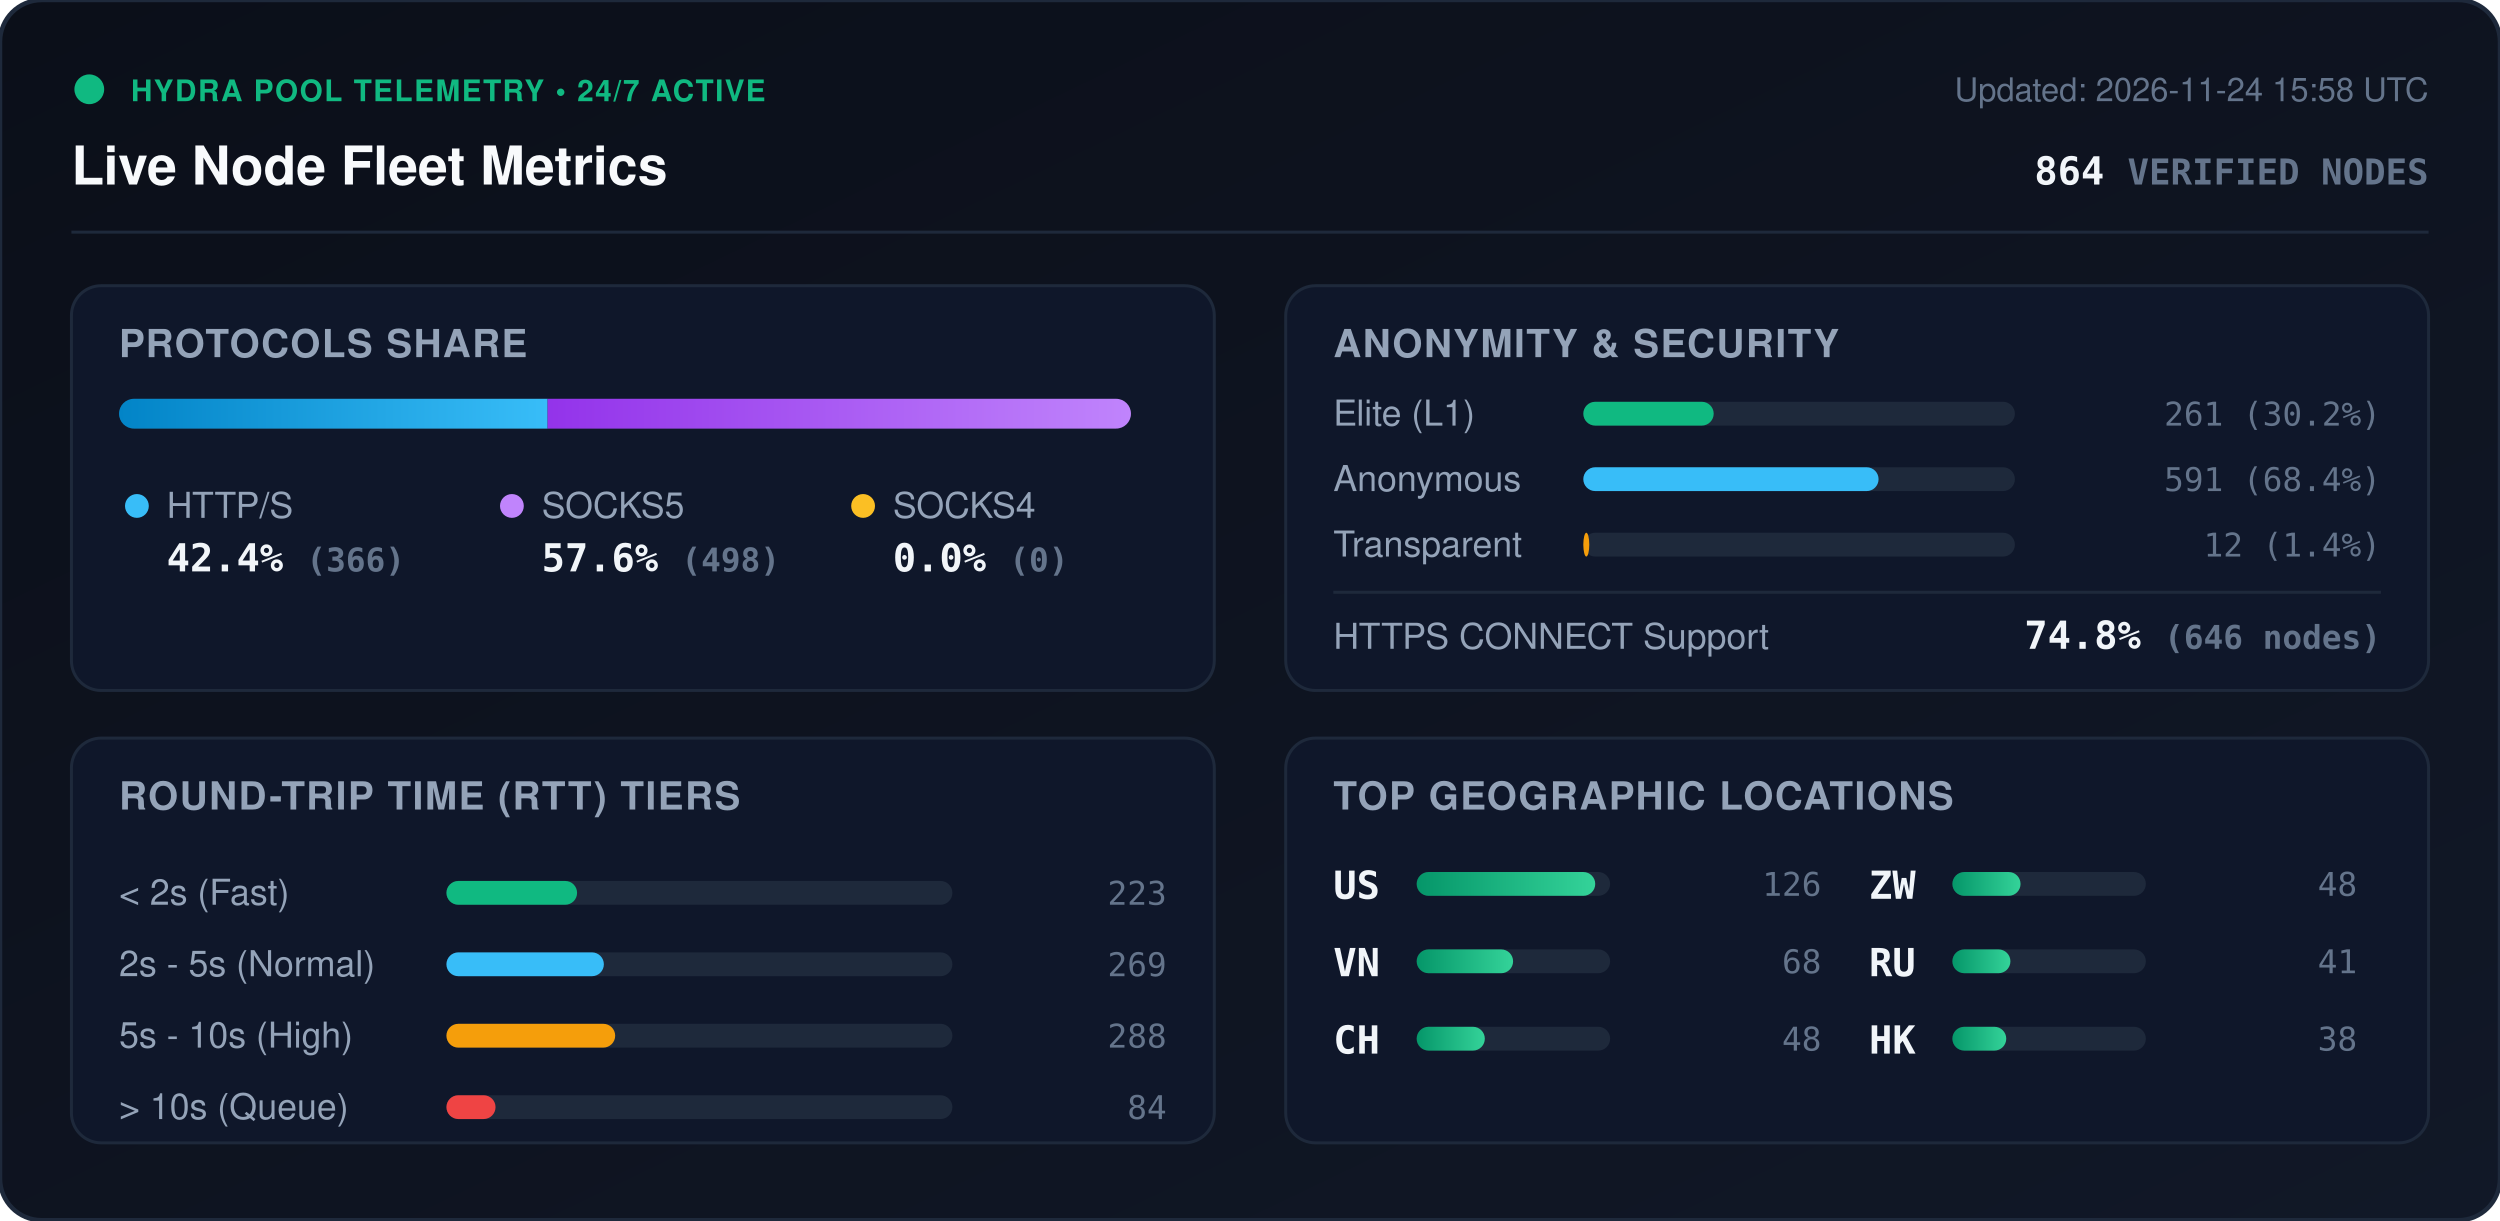
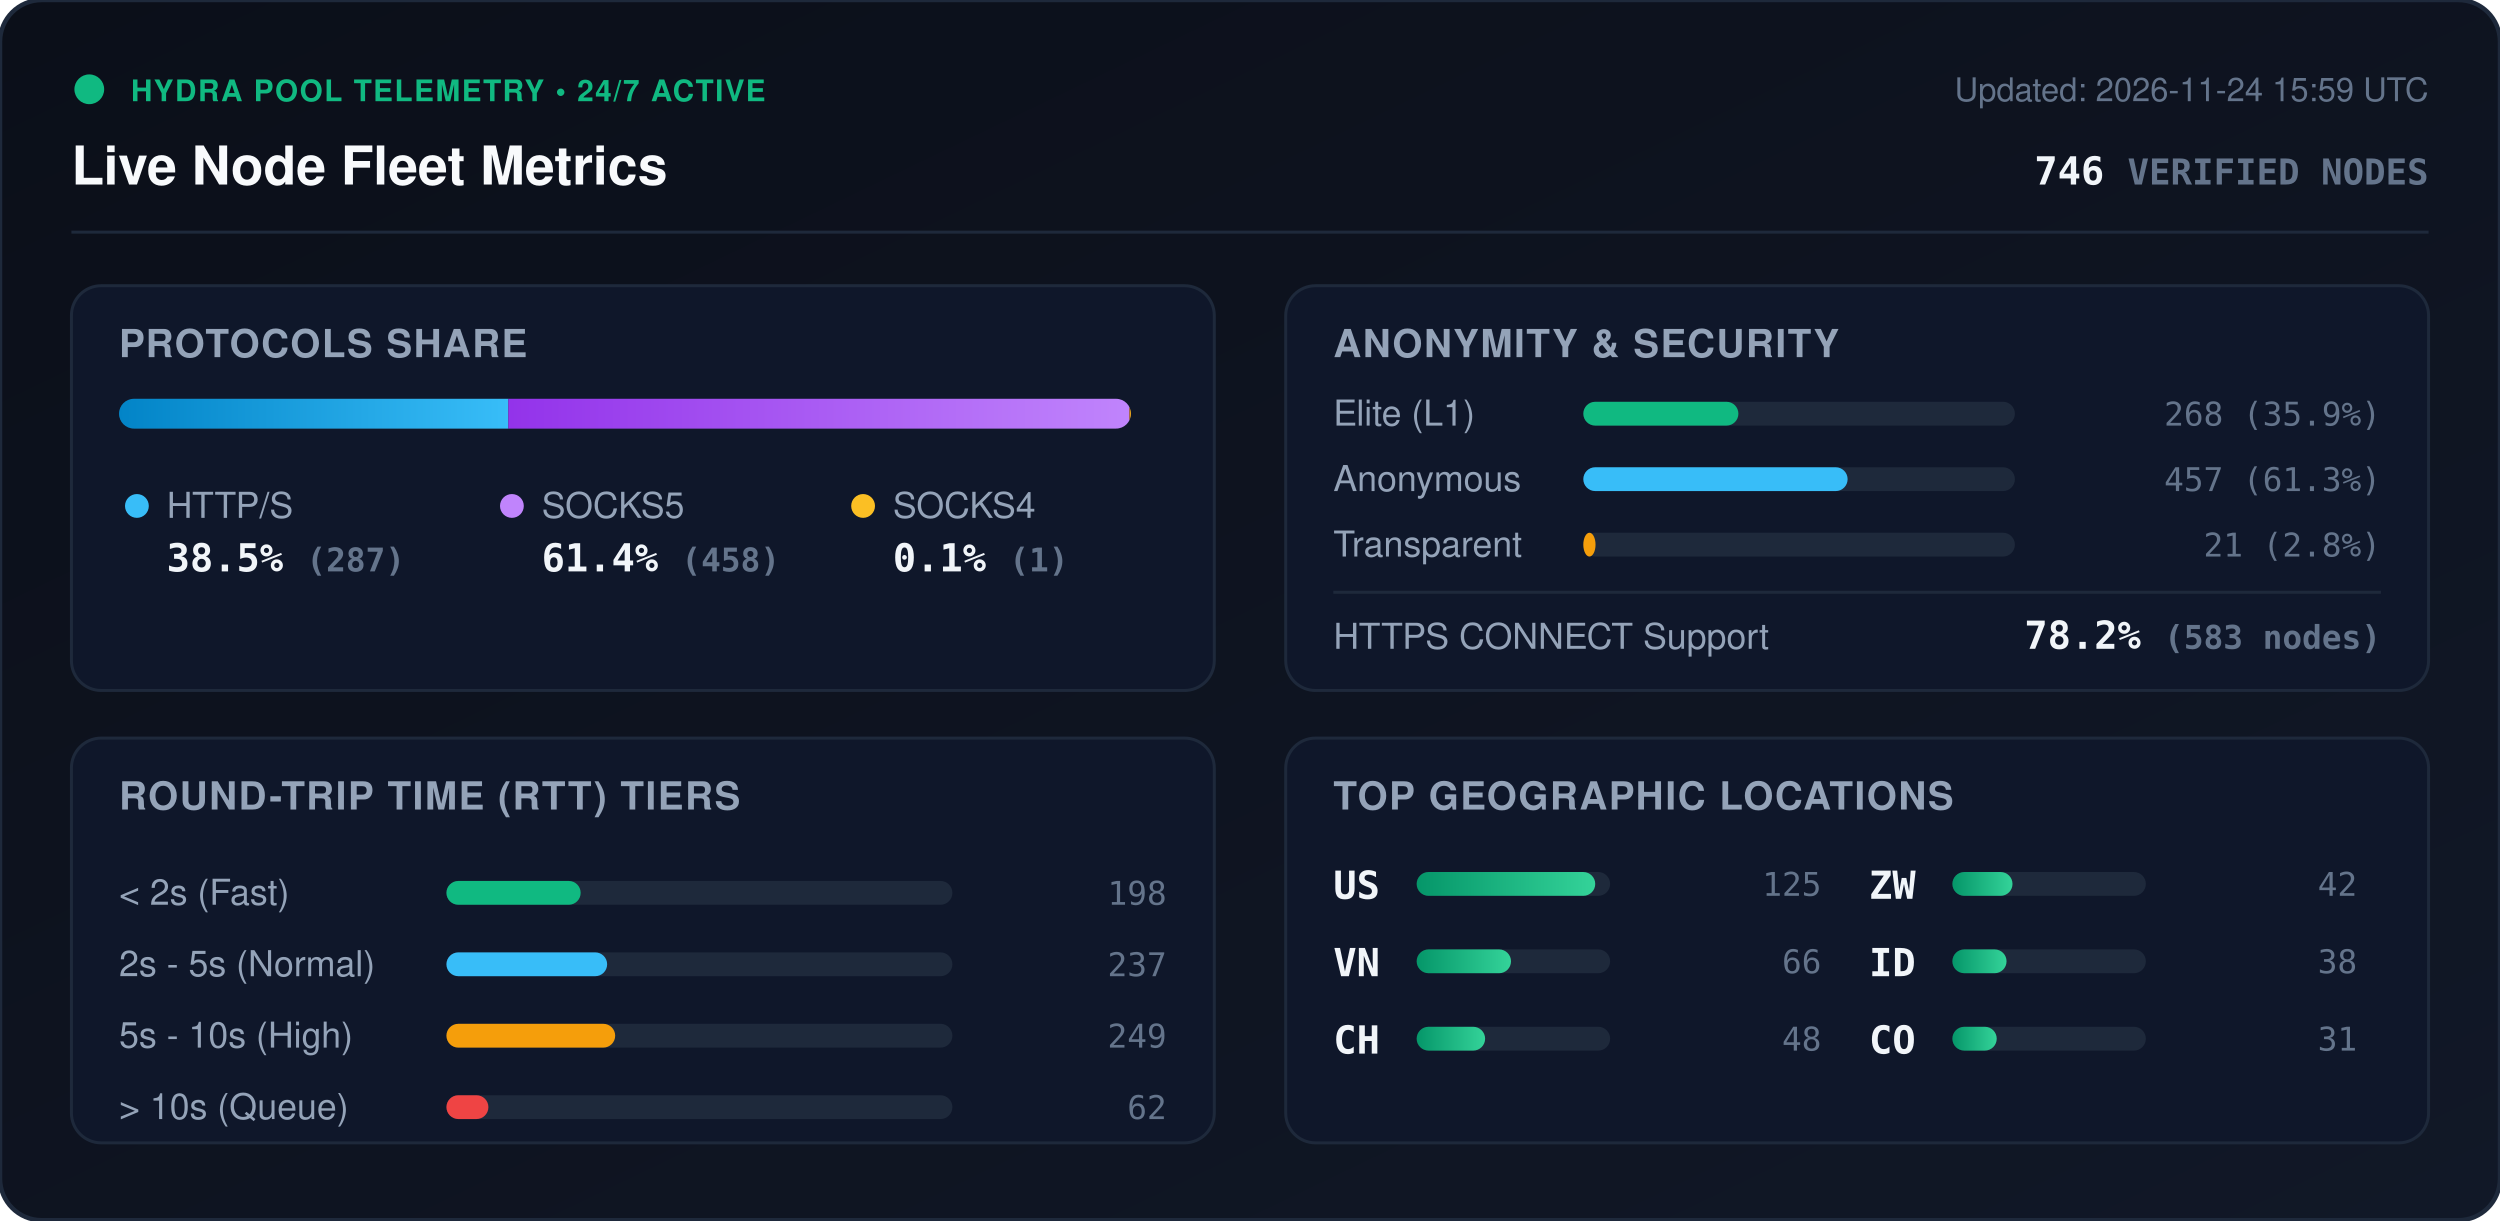
<svg xmlns="http://www.w3.org/2000/svg" viewBox="0 0 840 410" width="840" height="410" style="max-width: 100%; height: auto;">
  <defs>
    <linearGradient id="bg" x1="0%" y1="0%" x2="100%" y2="100%">
      <stop offset="0%" stop-color="#0b0f19" />
      <stop offset="100%" stop-color="#111827" />
    </linearGradient>
    <linearGradient id="bar-http" x1="0%" y1="0%" x2="100%" y2="0%">
      <stop offset="0%" stop-color="#0284c7" />
      <stop offset="100%" stop-color="#38bdf8" />
    </linearGradient>
    <linearGradient id="bar-socks5" x1="0%" y1="0%" x2="100%" y2="0%">
      <stop offset="0%" stop-color="#9333ea" />
      <stop offset="100%" stop-color="#c084fc" />
    </linearGradient>
    <linearGradient id="bar-socks4" x1="0%" y1="0%" x2="100%" y2="0%">
      <stop offset="0%" stop-color="#d97706" />
      <stop offset="100%" stop-color="#fbbf24" />
    </linearGradient>
    <linearGradient id="bar-green" x1="0%" y1="0%" x2="100%" y2="0%">
      <stop offset="0%" stop-color="#059669" />
      <stop offset="100%" stop-color="#34d399" />
    </linearGradient>
    <clipPath id="prog-track-clip">
      <rect width="340.0" height="10" rx="5" />
    </clipPath>
    <style>
      .title { font: 700 18px -apple-system, BlinkMacSystemFont, 'Segoe UI', Helvetica, Arial, sans-serif; fill: #f8fafc; }
      .sub { font: 500 11px -apple-system, BlinkMacSystemFont, 'Segoe UI', Helvetica, Arial, sans-serif; fill: #64748b; }
      .section-hdr { font: 600 13px -apple-system, BlinkMacSystemFont, 'Segoe UI', Helvetica, Arial, sans-serif; fill: #94a3b8; letter-spacing: 0.5px; }
      .metric-val { font: 700 13px -apple-system, BlinkMacSystemFont, 'Segoe UI', Helvetica, Arial, sans-serif; fill: #f1f5f9; }
      .metric-lbl { font: 500 12px -apple-system, BlinkMacSystemFont, 'Segoe UI', Helvetica, Arial, sans-serif; fill: #94a3b8; }
      .badge-txt { font: 700 10px -apple-system, BlinkMacSystemFont, 'Segoe UI', Helvetica, Arial, sans-serif; fill: #10b981; letter-spacing: 0.5px; }
      .mono { font-family: ui-monospace, SFMono-Regular, Menlo, Monaco, Consolas, monospace; }
      .pulse { animation: beacon 2s infinite ease-in-out; }
      @keyframes beacon { 0%, 100% { opacity: 1; } 50% { opacity: 0.35; } }
    </style>
  </defs>
  <rect width="840" height="410" rx="14" fill="url(#bg)" stroke="#1e293b" stroke-width="1.5" />
  <g transform="translate(24, 24)">
    <circle cx="6" cy="6" r="5" fill="#10b981" class="pulse" />
    <text x="20" y="10" class="badge-txt">HYDRA POOL TELEMETRY • 24/7 ACTIVE</text>
    <text x="0" y="38" class="title">Live Node Fleet Metrics</text>
-     <text x="792" y="10" text-anchor="end" class="sub">Updated: 2026-11-24 15:58 UTC</text>
-     <text x="792" y="38" text-anchor="end" class="metric-val mono" fill="#38bdf8">864 <tspan font-size="12" fill="#64748b">VERIFIED NODES</tspan>
+     <text x="792" y="10" text-anchor="end" class="sub">Updated: 2026-11-24 15:59 UTC</text>
+     <text x="792" y="38" text-anchor="end" class="metric-val mono" fill="#38bdf8">746 <tspan font-size="12" fill="#64748b">VERIFIED NODES</tspan>
    </text>
  </g>
  <line x1="24" y1="78" x2="816" y2="78" stroke="#1e293b" stroke-width="1" />
  <g transform="translate(24, 96)">
    <rect width="384" height="136" rx="10" fill="#0f172a" stroke="#1e293b" />
    <text x="16" y="24" class="section-hdr">PROTOCOLS SHARE</text>
    <g transform="translate(16, 38)">
      <rect width="340.0" height="10" rx="5" fill="#1e293b" />
      <g clip-path="url(#prog-track-clip)">
-         <rect x="0" width="144.0" height="10" fill="url(#bar-http)" />
-         <rect x="144.0" width="196.0" height="10" fill="url(#bar-socks5)" />
-         <rect x="340.0" width="0.0" height="10" fill="url(#bar-socks4)" />
+         <rect x="0" width="130.8" height="10" fill="url(#bar-http)" />
+         <rect x="130.8" width="208.7" height="10" fill="url(#bar-socks5)" />
+         <rect x="339.5" width="0.5" height="10" fill="url(#bar-socks4)" />
      </g>
    </g>
    <g transform="translate(16, 68)">
      <circle cx="6" cy="6" r="4" fill="#38bdf8" />
      <text x="16" y="10" class="metric-lbl">HTTP/S</text>
-       <text x="16" y="28" class="metric-val mono">42.4% <tspan font-size="11" fill="#64748b">(366)</tspan>
+       <text x="16" y="28" class="metric-val mono">38.5% <tspan font-size="11" fill="#64748b">(287)</tspan>
      </text>
      <circle cx="132" cy="6" r="4" fill="#c084fc" />
      <text x="142" y="10" class="metric-lbl">SOCKS5</text>
-       <text x="142" y="28" class="metric-val mono">57.6% <tspan font-size="11" fill="#64748b">(498)</tspan>
+       <text x="142" y="28" class="metric-val mono">61.4% <tspan font-size="11" fill="#64748b">(458)</tspan>
      </text>
      <circle cx="250" cy="6" r="4" fill="#fbbf24" />
      <text x="260" y="10" class="metric-lbl">SOCKS4</text>
-       <text x="260" y="28" class="metric-val mono">0.0% <tspan font-size="11" fill="#64748b">(0)</tspan>
+       <text x="260" y="28" class="metric-val mono">0.1% <tspan font-size="11" fill="#64748b">(1)</tspan>
      </text>
    </g>
  </g>
  <g transform="translate(432, 96)">
    <rect width="384" height="136" rx="10" fill="#0f172a" stroke="#1e293b" />
    <text x="16" y="24" class="section-hdr">ANONYMITY &amp; SECURITY</text>
    <text x="16" y="47" class="metric-lbl">Elite (L1)</text>
    <rect x="100" y="39" width="145.0" height="8" rx="4" fill="#1e293b" />
-     <rect x="100" y="39" width="43.8" height="8" rx="4" fill="#10b981" />
-     <text x="368" y="47" text-anchor="end" class="mono sub" fill="#e2e8f0">261 (30.2%)</text>
+     <rect x="100" y="39" width="52.1" height="8" rx="4" fill="#10b981" />
+     <text x="368" y="47" text-anchor="end" class="mono sub" fill="#e2e8f0">268 (35.9%)</text>
    <text x="16" y="69" class="metric-lbl">Anonymous</text>
    <rect x="100" y="61" width="145.0" height="8" rx="4" fill="#1e293b" />
-     <rect x="100" y="61" width="99.2" height="8" rx="4" fill="#38bdf8" />
-     <text x="368" y="69" text-anchor="end" class="mono sub" fill="#e2e8f0">591 (68.4%)</text>
+     <rect x="100" y="61" width="88.8" height="8" rx="4" fill="#38bdf8" />
+     <text x="368" y="69" text-anchor="end" class="mono sub" fill="#e2e8f0">457 (61.3%)</text>
    <text x="16" y="91" class="metric-lbl">Transparent</text>
    <rect x="100" y="83" width="145.0" height="8" rx="4" fill="#1e293b" />
-     <rect x="100" y="83" width="2.0" height="8" rx="4" fill="#f59e0b" />
-     <text x="368" y="91" text-anchor="end" class="mono sub" fill="#e2e8f0">12 (1.4%)</text>
+     <rect x="100" y="83" width="4.1" height="8" rx="4" fill="#f59e0b" />
+     <text x="368" y="91" text-anchor="end" class="mono sub" fill="#e2e8f0">21 (2.8%)</text>
    <line x1="16" y1="103" x2="368" y2="103" stroke="#1e293b" stroke-width="1" />
    <text x="16" y="122" class="metric-lbl">HTTPS CONNECT Support</text>
-     <text x="368" y="122" text-anchor="end" class="metric-val mono" fill="#34d399">74.8% <tspan font-size="11" fill="#64748b">(646 nodes)</tspan>
+     <text x="368" y="122" text-anchor="end" class="metric-val mono" fill="#34d399">78.2% <tspan font-size="11" fill="#64748b">(583 nodes)</tspan>
    </text>
  </g>
  <g transform="translate(24, 248)">
    <rect width="384" height="136" rx="10" fill="#0f172a" stroke="#1e293b" />
    <text x="16" y="24" class="section-hdr">ROUND-TRIP TIME (RTT) TIERS</text>
    <g transform="translate(16, 42)">
      <text x="0" y="14" class="metric-lbl">&lt; 2s (Fast)</text>
      <rect x="110" y="6" width="170" height="8" rx="4" fill="#1e293b" />
-       <rect x="110" y="6" width="43.9" height="8" rx="4" fill="#10b981" />
-       <text x="352" y="14" text-anchor="end" class="mono sub">223</text>
+       <rect x="110" y="6" width="45.1" height="8" rx="4" fill="#10b981" />
+       <text x="352" y="14" text-anchor="end" class="mono sub">198</text>
      <text x="0" y="38" class="metric-lbl">2s - 5s (Normal)</text>
      <rect x="110" y="30" width="170" height="8" rx="4" fill="#1e293b" />
-       <rect x="110" y="30" width="52.9" height="8" rx="4" fill="#38bdf8" />
-       <text x="352" y="38" text-anchor="end" class="mono sub">269</text>
+       <rect x="110" y="30" width="54.0" height="8" rx="4" fill="#38bdf8" />
+       <text x="352" y="38" text-anchor="end" class="mono sub">237</text>
      <text x="0" y="62" class="metric-lbl">5s - 10s (High)</text>
      <rect x="110" y="54" width="170" height="8" rx="4" fill="#1e293b" />
      <rect x="110" y="54" width="56.7" height="8" rx="4" fill="#f59e0b" />
-       <text x="352" y="62" text-anchor="end" class="mono sub">288</text>
+       <text x="352" y="62" text-anchor="end" class="mono sub">249</text>
      <text x="0" y="86" class="metric-lbl">&gt; 10s (Queue)</text>
      <rect x="110" y="78" width="170" height="8" rx="4" fill="#1e293b" />
-       <rect x="110" y="78" width="16.5" height="8" rx="4" fill="#ef4444" />
-       <text x="352" y="86" text-anchor="end" class="mono sub">84</text>
+       <rect x="110" y="78" width="14.1" height="8" rx="4" fill="#ef4444" />
+       <text x="352" y="86" text-anchor="end" class="mono sub">62</text>
    </g>
  </g>
  <g transform="translate(432, 248)">
    <rect width="384" height="136" rx="10" fill="#0f172a" stroke="#1e293b" />
    <text x="16" y="24" class="section-hdr">TOP GEOGRAPHIC LOCATIONS</text>
    <g transform="translate(16, 42)">
      <g transform="translate(0, 0)">
        <text x="0" y="12" class="mono metric-val" font-size="12">US</text>
        <rect x="28" y="3" width="65" height="8" rx="4" fill="#1e293b" />
        <rect x="28" y="3" width="60.0" height="8" rx="4" fill="url(#bar-green)" />
-         <text x="164" y="11" text-anchor="end" class="mono sub">126</text>
+         <text x="164" y="11" text-anchor="end" class="mono sub">125</text>
      </g>
      <g transform="translate(0, 26)">
        <text x="0" y="12" class="mono metric-val" font-size="12">VN</text>
        <rect x="28" y="3" width="65" height="8" rx="4" fill="#1e293b" />
-         <rect x="28" y="3" width="32.4" height="8" rx="4" fill="url(#bar-green)" />
-         <text x="164" y="11" text-anchor="end" class="mono sub">68</text>
+         <rect x="28" y="3" width="31.7" height="8" rx="4" fill="url(#bar-green)" />
+         <text x="164" y="11" text-anchor="end" class="mono sub">66</text>
      </g>
      <g transform="translate(0, 52)">
        <text x="0" y="12" class="mono metric-val" font-size="12">CH</text>
        <rect x="28" y="3" width="65" height="8" rx="4" fill="#1e293b" />
-         <rect x="28" y="3" width="22.9" height="8" rx="4" fill="url(#bar-green)" />
+         <rect x="28" y="3" width="23.0" height="8" rx="4" fill="url(#bar-green)" />
        <text x="164" y="11" text-anchor="end" class="mono sub">48</text>
      </g>
      <g transform="translate(180, 0)">
        <text x="0" y="12" class="mono metric-val" font-size="12">ZW</text>
        <rect x="28" y="3" width="65" height="8" rx="4" fill="#1e293b" />
-         <rect x="28" y="3" width="22.9" height="8" rx="4" fill="url(#bar-green)" />
-         <text x="164" y="11" text-anchor="end" class="mono sub">48</text>
+         <rect x="28" y="3" width="20.2" height="8" rx="4" fill="url(#bar-green)" />
+         <text x="164" y="11" text-anchor="end" class="mono sub">42</text>
      </g>
      <g transform="translate(180, 26)">
-         <text x="0" y="12" class="mono metric-val" font-size="12">RU</text>
+         <text x="0" y="12" class="mono metric-val" font-size="12">ID</text>
        <rect x="28" y="3" width="65" height="8" rx="4" fill="#1e293b" />
-         <rect x="28" y="3" width="19.5" height="8" rx="4" fill="url(#bar-green)" />
-         <text x="164" y="11" text-anchor="end" class="mono sub">41</text>
+         <rect x="28" y="3" width="18.2" height="8" rx="4" fill="url(#bar-green)" />
+         <text x="164" y="11" text-anchor="end" class="mono sub">38</text>
      </g>
      <g transform="translate(180, 52)">
-         <text x="0" y="12" class="mono metric-val" font-size="12">HK</text>
+         <text x="0" y="12" class="mono metric-val" font-size="12">CO</text>
        <rect x="28" y="3" width="65" height="8" rx="4" fill="#1e293b" />
-         <rect x="28" y="3" width="18.1" height="8" rx="4" fill="url(#bar-green)" />
-         <text x="164" y="11" text-anchor="end" class="mono sub">38</text>
+         <rect x="28" y="3" width="14.9" height="8" rx="4" fill="url(#bar-green)" />
+         <text x="164" y="11" text-anchor="end" class="mono sub">31</text>
      </g>
    </g>
  </g>
</svg>
